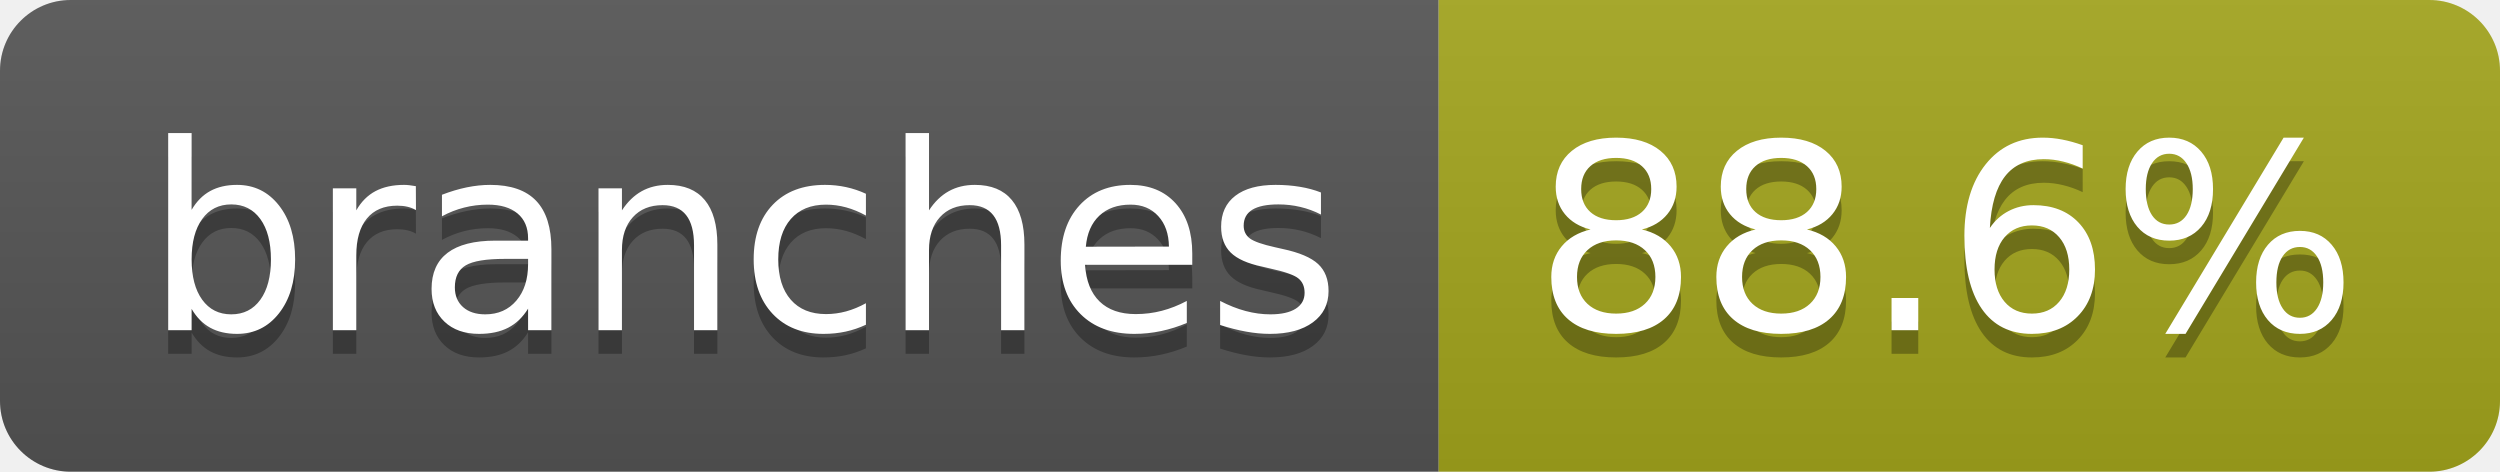
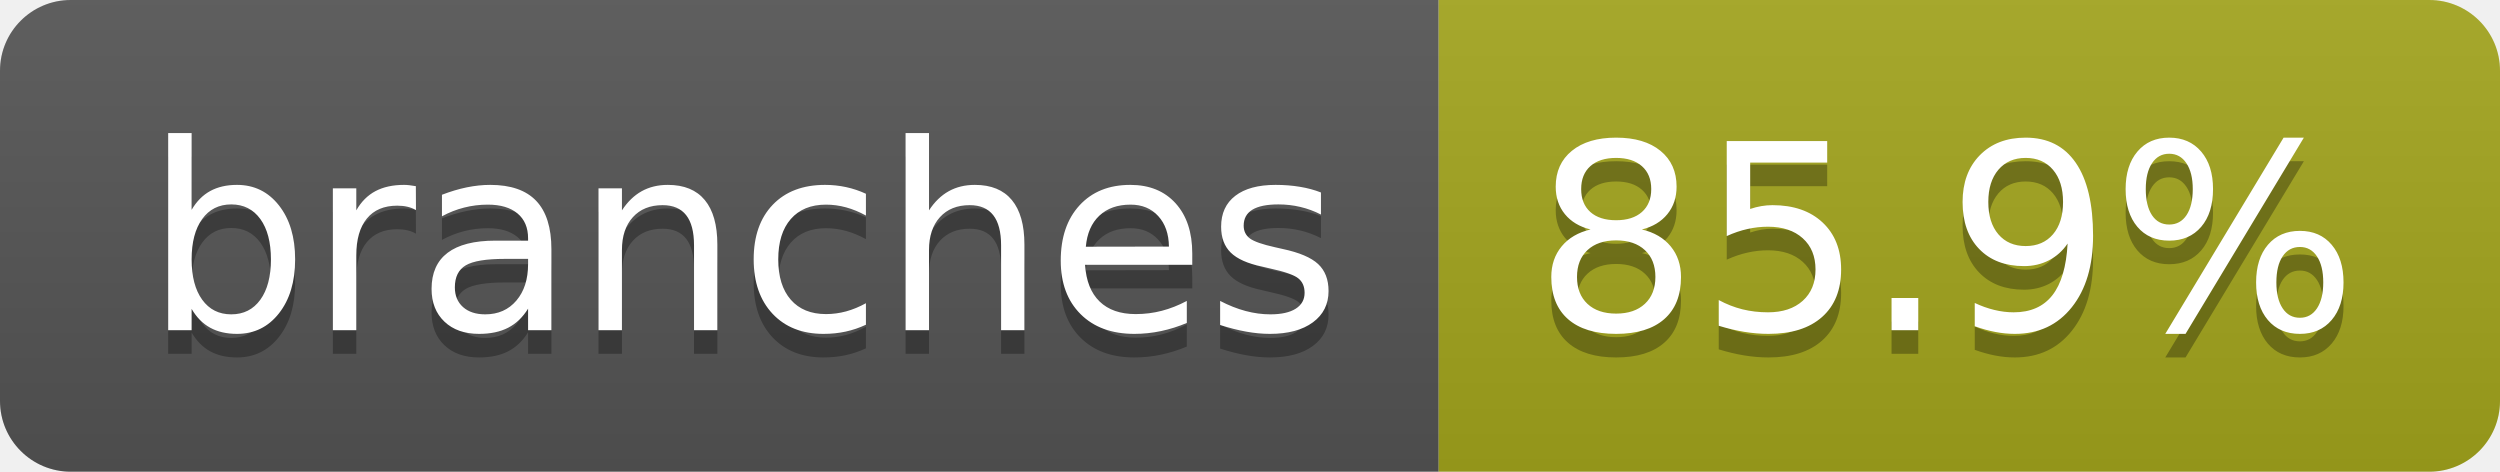
- <svg xmlns="http://www.w3.org/2000/svg" width="106" height="20" role="img" aria-label="branches: 88.6%">
+ <svg xmlns="http://www.w3.org/2000/svg" width="106" height="20" role="img" aria-label="branches: 85.9%">
  <linearGradient id="s" x2="0" y2="100%">
    <stop offset="0" stop-color="#bbb" stop-opacity=".1" />
    <stop offset="1" stop-opacity=".1" />
  </linearGradient>
  <clipPath id="r">
    <rect width="106" height="20" rx="3" fill="#fff" />
  </clipPath>
  <g clip-path="url(#r)">
    <rect width="61" height="20" fill="#555" />
    <rect x="61" width="45" height="20" fill="#a4a61d" />
    <rect width="106" height="20" fill="url(#s)" />
  </g>
  <g fill="#fff" text-anchor="middle" font-family="Verdana,Geneva,DejaVu Sans,sans-serif" text-rendering="geometricPrecision" font-size="110">
    <text aria-hidden="true" x="315" y="150" fill="#010101" fill-opacity=".3" transform="scale(.1)" textLength="507">branches</text>
    <text x="315" y="140" transform="scale(.1)" fill="#fff" textLength="507">branches</text>
-     <text aria-hidden="true" x="825" y="150" fill="#010101" fill-opacity=".3" transform="scale(.1)" textLength="350">88.6%</text>
-     <text x="825" y="140" transform="scale(.1)" fill="#fff" textLength="350">88.6%</text>
+     <text aria-hidden="true" x="825" y="150" fill="#010101" fill-opacity=".3" transform="scale(.1)" textLength="350">85.9%</text>
+     <text x="825" y="140" transform="scale(.1)" fill="#fff" textLength="350">85.9%</text>
  </g>
</svg>
